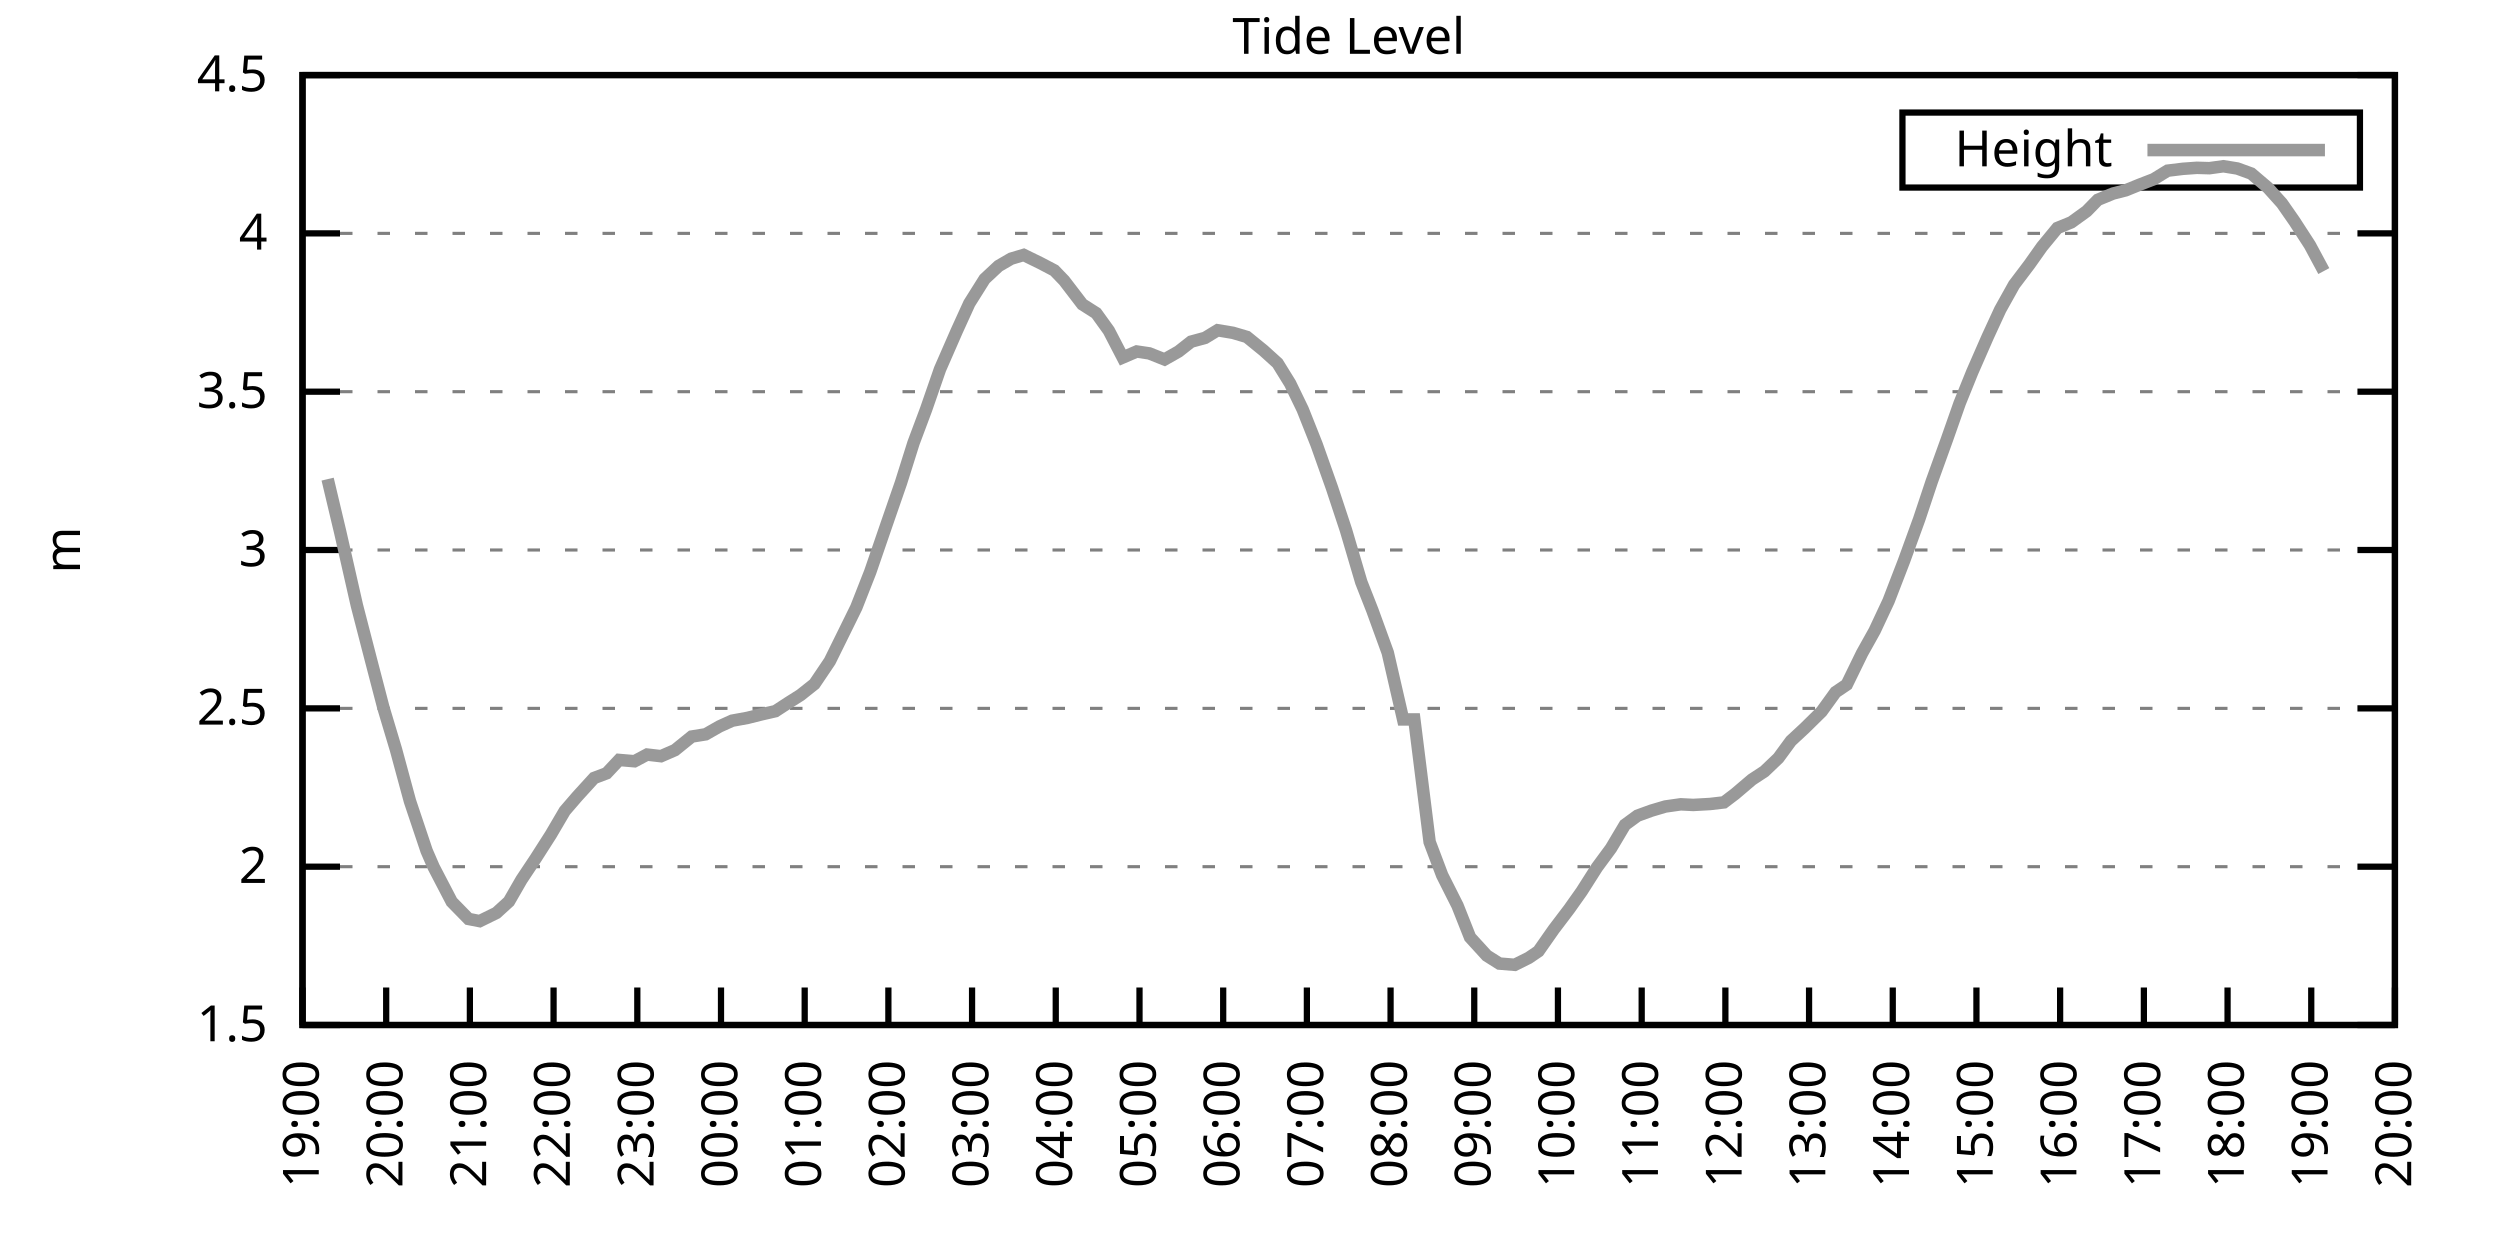
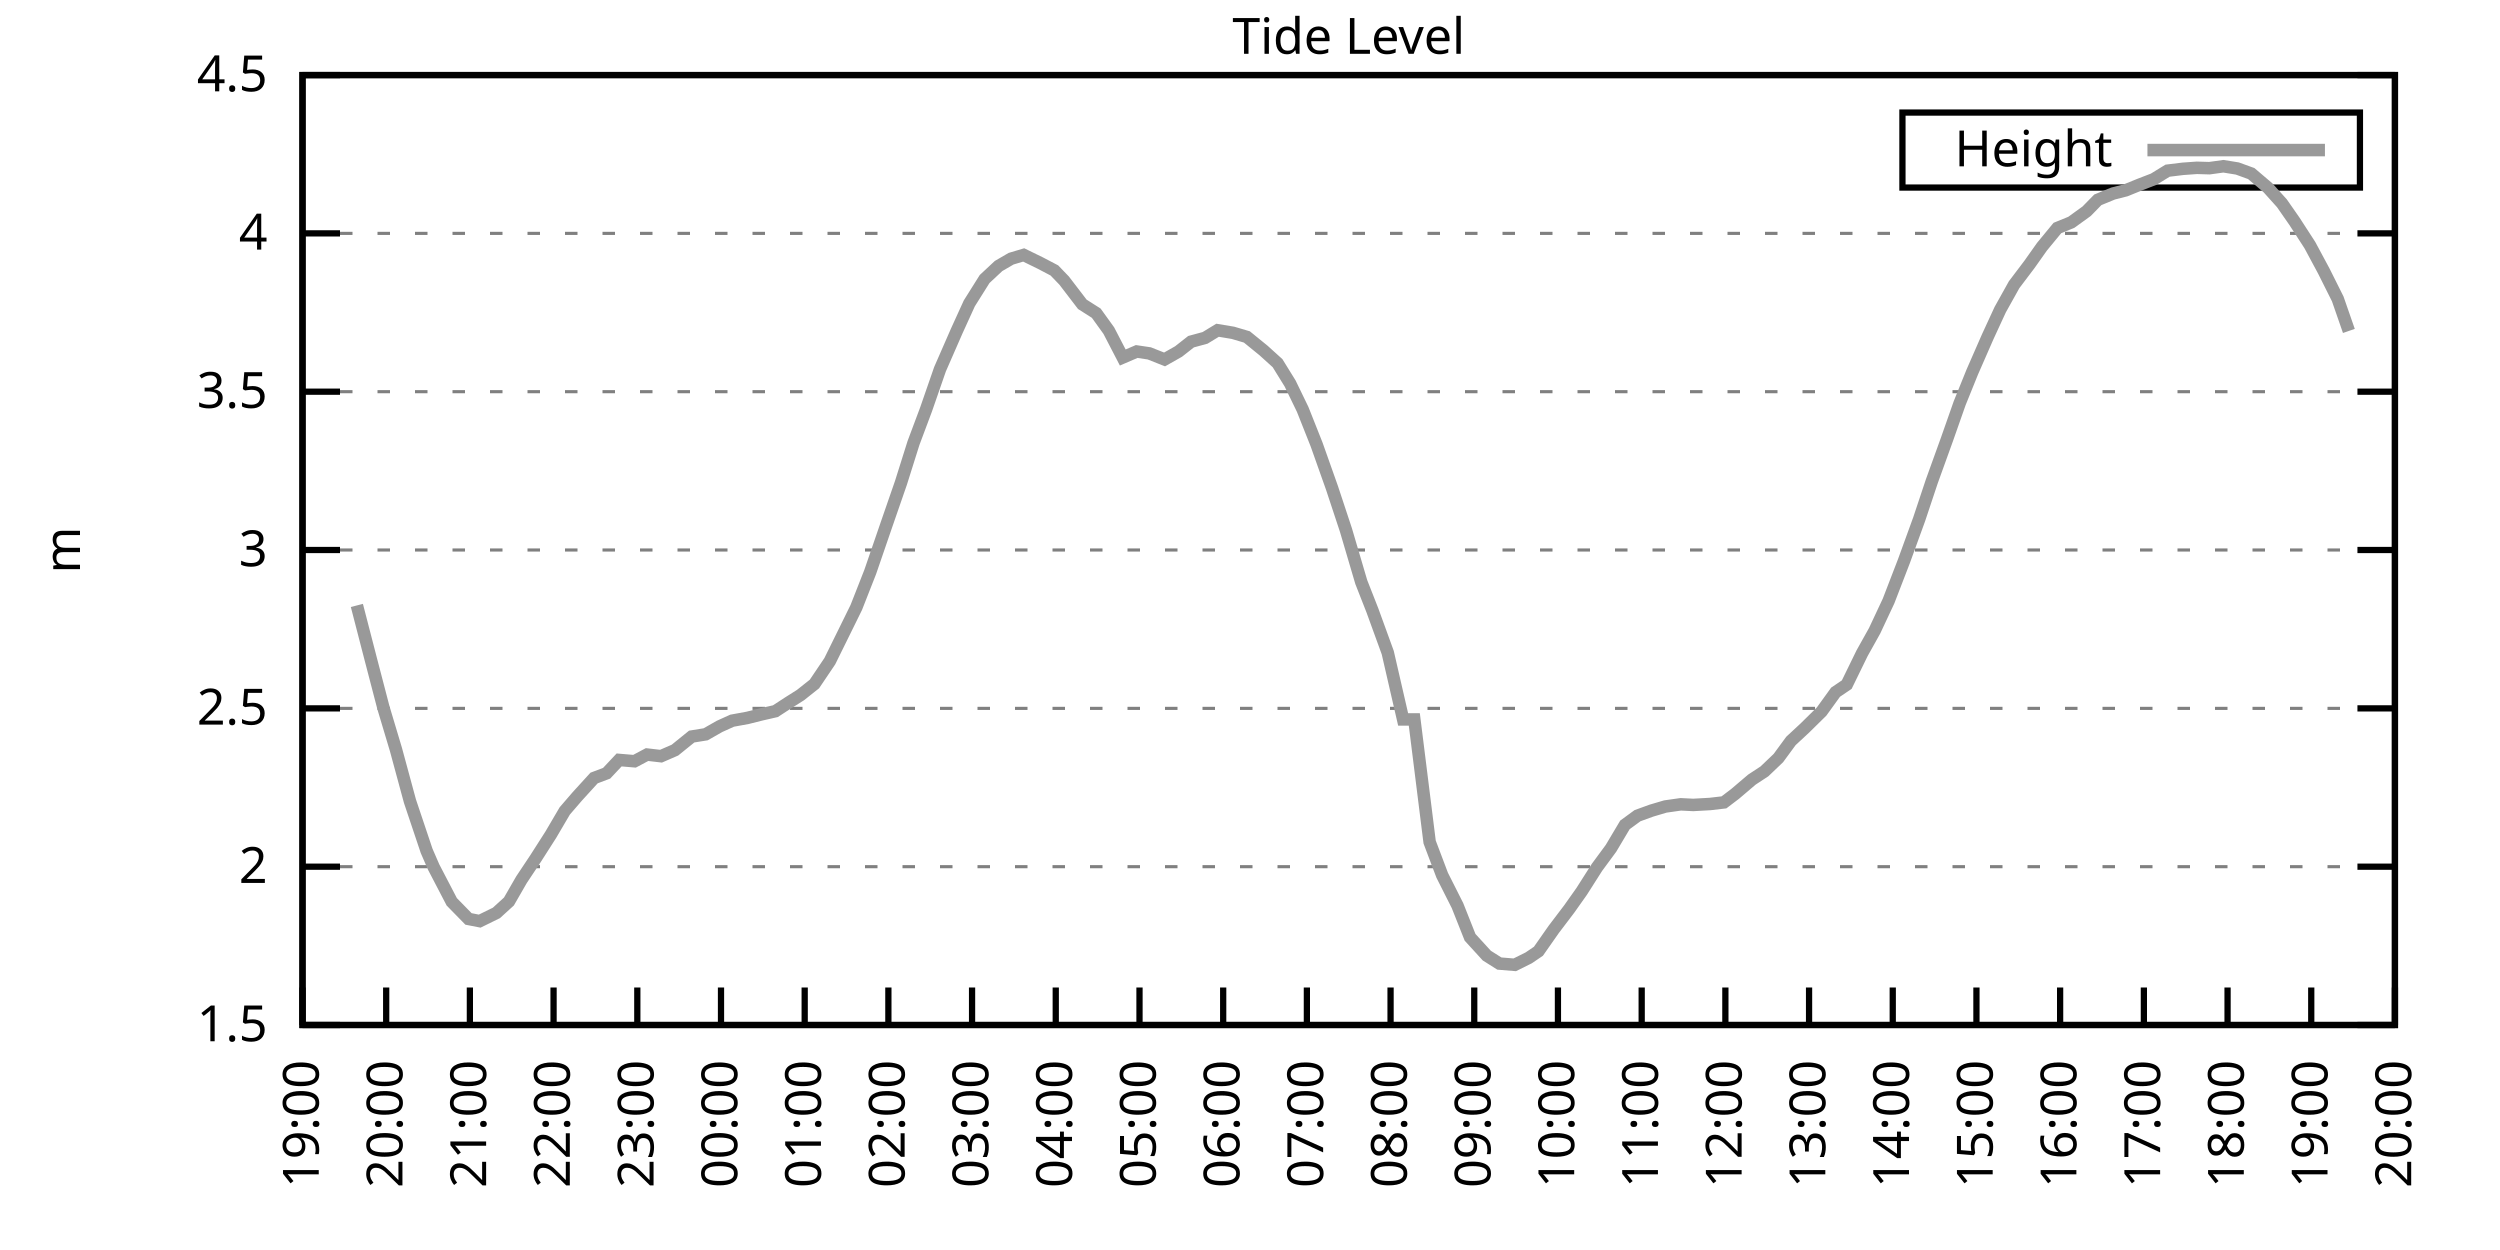
<svg xmlns="http://www.w3.org/2000/svg" xmlns:xlink="http://www.w3.org/1999/xlink" width="400" height="200" viewBox="0 0 400 200">
  <g id="gnuplot_canvas">
    <rect x="0" y="0" width="400" height="200" fill="none" />
    <defs>
      <circle id="gpDot" r="0.5" stroke-width="0.5" stroke="currentColor" />
      <path id="gpPt0" stroke-width="0.333" stroke="currentColor" d="M-1,0 h2 M0,-1 v2" />
      <path id="gpPt1" stroke-width="0.333" stroke="currentColor" d="M-1,-1 L1,1 M1,-1 L-1,1" />
      <path id="gpPt2" stroke-width="0.333" stroke="currentColor" d="M-1,0 L1,0 M0,-1 L0,1 M-1,-1 L1,1 M-1,1 L1,-1" />
      <rect id="gpPt3" stroke-width="0.333" stroke="currentColor" x="-1" y="-1" width="2" height="2" />
      <rect id="gpPt4" stroke-width="0.333" stroke="currentColor" fill="currentColor" x="-1" y="-1" width="2" height="2" />
      <circle id="gpPt5" stroke-width="0.333" stroke="currentColor" cx="0" cy="0" r="1" />
      <use xlink:href="#gpPt5" id="gpPt6" fill="currentColor" stroke="none" />
      <path id="gpPt7" stroke-width="0.333" stroke="currentColor" d="M0,-1.33 L-1.33,0.67 L1.33,0.67 z" />
      <use xlink:href="#gpPt7" id="gpPt8" fill="currentColor" stroke="none" />
      <use xlink:href="#gpPt7" id="gpPt9" stroke="currentColor" transform="rotate(180)" />
      <use xlink:href="#gpPt9" id="gpPt10" fill="currentColor" stroke="none" />
      <use xlink:href="#gpPt3" id="gpPt11" stroke="currentColor" transform="rotate(45)" />
      <use xlink:href="#gpPt11" id="gpPt12" fill="currentColor" stroke="none" />
      <path id="gpPt13" stroke-width="0.333" stroke="currentColor" d="M0,1.330 L1.265,0.411 L0.782,-1.067 L-0.782,-1.076 L-1.265,0.411 z" />
      <use xlink:href="#gpPt13" id="gpPt14" fill="currentColor" stroke="none" />
      <filter id="textbox" filterUnits="objectBoundingBox" x="0" y="0" height="1" width="1">
        <feFlood flood-color="white" flood-opacity="1" result="bgnd" />
        <feComposite in="SourceGraphic" in2="bgnd" operator="atop" />
      </filter>
      <filter id="greybox" filterUnits="objectBoundingBox" x="0" y="0" height="1" width="1">
        <feFlood flood-color="lightgrey" flood-opacity="1" result="grey" />
        <feComposite in="SourceGraphic" in2="grey" operator="atop" />
      </filter>
    </defs>
    <g fill="none" color="white" stroke="currentColor" stroke-width="1.00" stroke-linecap="butt" stroke-linejoin="miter">
</g>
    <g fill="none" color="black" stroke="currentColor" stroke-width="1.00" stroke-linecap="butt" stroke-linejoin="miter">
      <g stroke="none" shape-rendering="crispEdges">
        <polygon fill="rgb(255, 255, 255)" points="48.40,164.00 383.18,164.00 383.18,12.02 48.40,12.02 " />
      </g>
    </g>
    <g fill="none" color="black" stroke="currentColor" stroke-width="1.00" stroke-linecap="butt" stroke-linejoin="miter">
</g>
    <g fill="none" color="black" stroke="black" stroke-width="0.50" stroke-linecap="butt" stroke-linejoin="miter">
</g>
    <g fill="none" color="gray" stroke="currentColor" stroke-width="0.50" stroke-linecap="butt" stroke-linejoin="miter">
      <path stroke="gray" stroke-dasharray="2,4" class="gridline" d="M48.40,164.00 L383.19,164.00  " />
    </g>
    <g fill="none" color="gray" stroke="gray" stroke-width="1.00" stroke-linecap="butt" stroke-linejoin="miter">
</g>
    <g fill="none" color="black" stroke="currentColor" stroke-width="1.00" stroke-linecap="butt" stroke-linejoin="miter">
      <path stroke="black" d="M48.40,164.00 L54.40,164.00 M383.19,164.00 L377.19,164.00  " />
      <g transform="translate(42.80,166.60)" stroke="none" fill="black" font-family="Sans" font-size="8.00" text-anchor="end">
        <text>
          <tspan font-family="Sans"> 1.5</tspan>
        </text>
      </g>
    </g>
    <g fill="none" color="black" stroke="currentColor" stroke-width="1.00" stroke-linecap="butt" stroke-linejoin="miter">
</g>
    <g fill="none" color="black" stroke="black" stroke-width="0.50" stroke-linecap="butt" stroke-linejoin="miter">
</g>
    <g fill="none" color="gray" stroke="currentColor" stroke-width="0.50" stroke-linecap="butt" stroke-linejoin="miter">
      <path stroke="gray" stroke-dasharray="2,4" class="gridline" d="M48.40,138.67 L383.19,138.67  " />
    </g>
    <g fill="none" color="gray" stroke="gray" stroke-width="1.00" stroke-linecap="butt" stroke-linejoin="miter">
</g>
    <g fill="none" color="black" stroke="currentColor" stroke-width="1.00" stroke-linecap="butt" stroke-linejoin="miter">
      <path stroke="black" d="M48.40,138.67 L54.40,138.67 M383.19,138.67 L377.19,138.67  " />
      <g transform="translate(42.80,141.27)" stroke="none" fill="black" font-family="Sans" font-size="8.00" text-anchor="end">
        <text>
          <tspan font-family="Sans"> 2</tspan>
        </text>
      </g>
    </g>
    <g fill="none" color="black" stroke="currentColor" stroke-width="1.00" stroke-linecap="butt" stroke-linejoin="miter">
</g>
    <g fill="none" color="black" stroke="black" stroke-width="0.50" stroke-linecap="butt" stroke-linejoin="miter">
</g>
    <g fill="none" color="gray" stroke="currentColor" stroke-width="0.50" stroke-linecap="butt" stroke-linejoin="miter">
      <path stroke="gray" stroke-dasharray="2,4" class="gridline" d="M48.40,113.34 L383.19,113.34  " />
    </g>
    <g fill="none" color="gray" stroke="gray" stroke-width="1.00" stroke-linecap="butt" stroke-linejoin="miter">
</g>
    <g fill="none" color="black" stroke="currentColor" stroke-width="1.00" stroke-linecap="butt" stroke-linejoin="miter">
      <path stroke="black" d="M48.40,113.34 L54.40,113.34 M383.19,113.34 L377.19,113.34  " />
      <g transform="translate(42.80,115.94)" stroke="none" fill="black" font-family="Sans" font-size="8.00" text-anchor="end">
        <text>
          <tspan font-family="Sans"> 2.5</tspan>
        </text>
      </g>
    </g>
    <g fill="none" color="black" stroke="currentColor" stroke-width="1.00" stroke-linecap="butt" stroke-linejoin="miter">
</g>
    <g fill="none" color="black" stroke="black" stroke-width="0.50" stroke-linecap="butt" stroke-linejoin="miter">
</g>
    <g fill="none" color="gray" stroke="currentColor" stroke-width="0.50" stroke-linecap="butt" stroke-linejoin="miter">
      <path stroke="gray" stroke-dasharray="2,4" class="gridline" d="M48.40,88.00 L383.19,88.00  " />
    </g>
    <g fill="none" color="gray" stroke="gray" stroke-width="1.00" stroke-linecap="butt" stroke-linejoin="miter">
</g>
    <g fill="none" color="black" stroke="currentColor" stroke-width="1.00" stroke-linecap="butt" stroke-linejoin="miter">
      <path stroke="black" d="M48.40,88.00 L54.40,88.00 M383.19,88.00 L377.19,88.00  " />
      <g transform="translate(42.80,90.60)" stroke="none" fill="black" font-family="Sans" font-size="8.00" text-anchor="end">
        <text>
          <tspan font-family="Sans"> 3</tspan>
        </text>
      </g>
    </g>
    <g fill="none" color="black" stroke="currentColor" stroke-width="1.00" stroke-linecap="butt" stroke-linejoin="miter">
</g>
    <g fill="none" color="black" stroke="black" stroke-width="0.50" stroke-linecap="butt" stroke-linejoin="miter">
</g>
    <g fill="none" color="gray" stroke="currentColor" stroke-width="0.50" stroke-linecap="butt" stroke-linejoin="miter">
      <path stroke="gray" stroke-dasharray="2,4" class="gridline" d="M48.40,62.67 L383.19,62.67  " />
    </g>
    <g fill="none" color="gray" stroke="gray" stroke-width="1.00" stroke-linecap="butt" stroke-linejoin="miter">
</g>
    <g fill="none" color="black" stroke="currentColor" stroke-width="1.00" stroke-linecap="butt" stroke-linejoin="miter">
      <path stroke="black" d="M48.40,62.67 L54.40,62.67 M383.19,62.67 L377.19,62.67  " />
      <g transform="translate(42.80,65.27)" stroke="none" fill="black" font-family="Sans" font-size="8.00" text-anchor="end">
        <text>
          <tspan font-family="Sans"> 3.5</tspan>
        </text>
      </g>
    </g>
    <g fill="none" color="black" stroke="currentColor" stroke-width="1.00" stroke-linecap="butt" stroke-linejoin="miter">
</g>
    <g fill="none" color="black" stroke="black" stroke-width="0.50" stroke-linecap="butt" stroke-linejoin="miter">
</g>
    <g fill="none" color="gray" stroke="currentColor" stroke-width="0.50" stroke-linecap="butt" stroke-linejoin="miter">
      <path stroke="gray" stroke-dasharray="2,4" class="gridline" d="M48.40,37.34 L383.19,37.34  " />
    </g>
    <g fill="none" color="gray" stroke="gray" stroke-width="1.00" stroke-linecap="butt" stroke-linejoin="miter">
</g>
    <g fill="none" color="black" stroke="currentColor" stroke-width="1.00" stroke-linecap="butt" stroke-linejoin="miter">
      <path stroke="black" d="M48.40,37.34 L54.40,37.34 M383.19,37.34 L377.19,37.34  " />
      <g transform="translate(42.80,39.94)" stroke="none" fill="black" font-family="Sans" font-size="8.00" text-anchor="end">
        <text>
          <tspan font-family="Sans"> 4</tspan>
        </text>
      </g>
    </g>
    <g fill="none" color="black" stroke="currentColor" stroke-width="1.00" stroke-linecap="butt" stroke-linejoin="miter">
</g>
    <g fill="none" color="black" stroke="black" stroke-width="0.50" stroke-linecap="butt" stroke-linejoin="miter">
</g>
    <g fill="none" color="gray" stroke="currentColor" stroke-width="0.50" stroke-linecap="butt" stroke-linejoin="miter">
      <path stroke="gray" stroke-dasharray="2,4" class="gridline" d="M48.40,12.01 L383.19,12.01  " />
    </g>
    <g fill="none" color="gray" stroke="gray" stroke-width="1.00" stroke-linecap="butt" stroke-linejoin="miter">
</g>
    <g fill="none" color="black" stroke="currentColor" stroke-width="1.00" stroke-linecap="butt" stroke-linejoin="miter">
      <path stroke="black" d="M48.40,12.01 L54.40,12.01 M383.19,12.01 L377.19,12.01  " />
      <g transform="translate(42.80,14.61)" stroke="none" fill="black" font-family="Sans" font-size="8.00" text-anchor="end">
        <text>
          <tspan font-family="Sans"> 4.5</tspan>
        </text>
      </g>
    </g>
    <g fill="none" color="black" stroke="currentColor" stroke-width="1.00" stroke-linecap="butt" stroke-linejoin="miter">
      <path stroke="black" d="M48.40,164.00 L48.40,158.00  " />
      <g transform="translate(51.00,169.60) rotate(270.00)" stroke="none" fill="black" font-family="Sans" font-size="8.00" text-anchor="end">
        <text>
          <tspan font-family="Sans">19:00</tspan>
        </text>
      </g>
    </g>
    <g fill="none" color="black" stroke="currentColor" stroke-width="1.00" stroke-linecap="butt" stroke-linejoin="miter">
      <path stroke="black" d="M61.79,164.00 L61.79,158.00  " />
      <g transform="translate(64.39,169.60) rotate(270.00)" stroke="none" fill="black" font-family="Sans" font-size="8.00" text-anchor="end">
        <text>
          <tspan font-family="Sans">20:00</tspan>
        </text>
      </g>
    </g>
    <g fill="none" color="black" stroke="currentColor" stroke-width="1.00" stroke-linecap="butt" stroke-linejoin="miter">
      <path stroke="black" d="M75.18,164.00 L75.18,158.00  " />
      <g transform="translate(77.78,169.60) rotate(270.00)" stroke="none" fill="black" font-family="Sans" font-size="8.00" text-anchor="end">
        <text>
          <tspan font-family="Sans">21:00</tspan>
        </text>
      </g>
    </g>
    <g fill="none" color="black" stroke="currentColor" stroke-width="1.00" stroke-linecap="butt" stroke-linejoin="miter">
      <path stroke="black" d="M88.57,164.00 L88.57,158.00  " />
      <g transform="translate(91.17,169.60) rotate(270.00)" stroke="none" fill="black" font-family="Sans" font-size="8.00" text-anchor="end">
        <text>
          <tspan font-family="Sans">22:00</tspan>
        </text>
      </g>
    </g>
    <g fill="none" color="black" stroke="currentColor" stroke-width="1.00" stroke-linecap="butt" stroke-linejoin="miter">
      <path stroke="black" d="M101.97,164.00 L101.97,158.00  " />
      <g transform="translate(104.57,169.60) rotate(270.00)" stroke="none" fill="black" font-family="Sans" font-size="8.00" text-anchor="end">
        <text>
          <tspan font-family="Sans">23:00</tspan>
        </text>
      </g>
    </g>
    <g fill="none" color="black" stroke="currentColor" stroke-width="1.00" stroke-linecap="butt" stroke-linejoin="miter">
      <path stroke="black" d="M115.36,164.00 L115.36,158.00  " />
      <g transform="translate(117.96,169.60) rotate(270.00)" stroke="none" fill="black" font-family="Sans" font-size="8.00" text-anchor="end">
        <text>
          <tspan font-family="Sans">00:00</tspan>
        </text>
      </g>
    </g>
    <g fill="none" color="black" stroke="currentColor" stroke-width="1.00" stroke-linecap="butt" stroke-linejoin="miter">
      <path stroke="black" d="M128.75,164.00 L128.75,158.00  " />
      <g transform="translate(131.35,169.60) rotate(270.00)" stroke="none" fill="black" font-family="Sans" font-size="8.00" text-anchor="end">
        <text>
          <tspan font-family="Sans">01:00</tspan>
        </text>
      </g>
    </g>
    <g fill="none" color="black" stroke="currentColor" stroke-width="1.00" stroke-linecap="butt" stroke-linejoin="miter">
      <path stroke="black" d="M142.14,164.00 L142.14,158.00  " />
      <g transform="translate(144.74,169.60) rotate(270.00)" stroke="none" fill="black" font-family="Sans" font-size="8.00" text-anchor="end">
        <text>
          <tspan font-family="Sans">02:00</tspan>
        </text>
      </g>
    </g>
    <g fill="none" color="black" stroke="currentColor" stroke-width="1.00" stroke-linecap="butt" stroke-linejoin="miter">
      <path stroke="black" d="M155.53,164.00 L155.53,158.00  " />
      <g transform="translate(158.13,169.60) rotate(270.00)" stroke="none" fill="black" font-family="Sans" font-size="8.00" text-anchor="end">
        <text>
          <tspan font-family="Sans">03:00</tspan>
        </text>
      </g>
    </g>
    <g fill="none" color="black" stroke="currentColor" stroke-width="1.00" stroke-linecap="butt" stroke-linejoin="miter">
      <path stroke="black" d="M168.92,164.00 L168.92,158.00  " />
      <g transform="translate(171.52,169.60) rotate(270.00)" stroke="none" fill="black" font-family="Sans" font-size="8.00" text-anchor="end">
        <text>
          <tspan font-family="Sans">04:00</tspan>
        </text>
      </g>
    </g>
    <g fill="none" color="black" stroke="currentColor" stroke-width="1.00" stroke-linecap="butt" stroke-linejoin="miter">
      <path stroke="black" d="M182.32,164.00 L182.32,158.00  " />
      <g transform="translate(184.92,169.60) rotate(270.00)" stroke="none" fill="black" font-family="Sans" font-size="8.00" text-anchor="end">
        <text>
          <tspan font-family="Sans">05:00</tspan>
        </text>
      </g>
    </g>
    <g fill="none" color="black" stroke="currentColor" stroke-width="1.00" stroke-linecap="butt" stroke-linejoin="miter">
      <path stroke="black" d="M195.71,164.00 L195.71,158.00  " />
      <g transform="translate(198.31,169.60) rotate(270.00)" stroke="none" fill="black" font-family="Sans" font-size="8.00" text-anchor="end">
        <text>
          <tspan font-family="Sans">06:00</tspan>
        </text>
      </g>
    </g>
    <g fill="none" color="black" stroke="currentColor" stroke-width="1.00" stroke-linecap="butt" stroke-linejoin="miter">
      <path stroke="black" d="M209.10,164.00 L209.10,158.00  " />
      <g transform="translate(211.70,169.60) rotate(270.00)" stroke="none" fill="black" font-family="Sans" font-size="8.00" text-anchor="end">
        <text>
          <tspan font-family="Sans">07:00</tspan>
        </text>
      </g>
    </g>
    <g fill="none" color="black" stroke="currentColor" stroke-width="1.00" stroke-linecap="butt" stroke-linejoin="miter">
      <path stroke="black" d="M222.49,164.00 L222.49,158.00  " />
      <g transform="translate(225.09,169.60) rotate(270.00)" stroke="none" fill="black" font-family="Sans" font-size="8.00" text-anchor="end">
        <text>
          <tspan font-family="Sans">08:00</tspan>
        </text>
      </g>
    </g>
    <g fill="none" color="black" stroke="currentColor" stroke-width="1.00" stroke-linecap="butt" stroke-linejoin="miter">
      <path stroke="black" d="M235.88,164.00 L235.88,158.00  " />
      <g transform="translate(238.48,169.60) rotate(270.00)" stroke="none" fill="black" font-family="Sans" font-size="8.00" text-anchor="end">
        <text>
          <tspan font-family="Sans">09:00</tspan>
        </text>
      </g>
    </g>
    <g fill="none" color="black" stroke="currentColor" stroke-width="1.00" stroke-linecap="butt" stroke-linejoin="miter">
      <path stroke="black" d="M249.27,164.00 L249.27,158.00  " />
      <g transform="translate(251.87,169.60) rotate(270.00)" stroke="none" fill="black" font-family="Sans" font-size="8.00" text-anchor="end">
        <text>
          <tspan font-family="Sans">10:00</tspan>
        </text>
      </g>
    </g>
    <g fill="none" color="black" stroke="currentColor" stroke-width="1.00" stroke-linecap="butt" stroke-linejoin="miter">
      <path stroke="black" d="M262.67,164.00 L262.67,158.00  " />
      <g transform="translate(265.27,169.60) rotate(270.00)" stroke="none" fill="black" font-family="Sans" font-size="8.00" text-anchor="end">
        <text>
          <tspan font-family="Sans">11:00</tspan>
        </text>
      </g>
    </g>
    <g fill="none" color="black" stroke="currentColor" stroke-width="1.00" stroke-linecap="butt" stroke-linejoin="miter">
      <path stroke="black" d="M276.06,164.00 L276.06,158.00  " />
      <g transform="translate(278.66,169.60) rotate(270.00)" stroke="none" fill="black" font-family="Sans" font-size="8.00" text-anchor="end">
        <text>
          <tspan font-family="Sans">12:00</tspan>
        </text>
      </g>
    </g>
    <g fill="none" color="black" stroke="currentColor" stroke-width="1.00" stroke-linecap="butt" stroke-linejoin="miter">
      <path stroke="black" d="M289.45,164.00 L289.45,158.00  " />
      <g transform="translate(292.05,169.60) rotate(270.00)" stroke="none" fill="black" font-family="Sans" font-size="8.00" text-anchor="end">
        <text>
          <tspan font-family="Sans">13:00</tspan>
        </text>
      </g>
    </g>
    <g fill="none" color="black" stroke="currentColor" stroke-width="1.00" stroke-linecap="butt" stroke-linejoin="miter">
      <path stroke="black" d="M302.84,164.00 L302.84,158.00  " />
      <g transform="translate(305.44,169.60) rotate(270.00)" stroke="none" fill="black" font-family="Sans" font-size="8.00" text-anchor="end">
        <text>
          <tspan font-family="Sans">14:00</tspan>
        </text>
      </g>
    </g>
    <g fill="none" color="black" stroke="currentColor" stroke-width="1.00" stroke-linecap="butt" stroke-linejoin="miter">
      <path stroke="black" d="M316.23,164.00 L316.23,158.00  " />
      <g transform="translate(318.83,169.60) rotate(270.00)" stroke="none" fill="black" font-family="Sans" font-size="8.00" text-anchor="end">
        <text>
          <tspan font-family="Sans">15:00</tspan>
        </text>
      </g>
    </g>
    <g fill="none" color="black" stroke="currentColor" stroke-width="1.00" stroke-linecap="butt" stroke-linejoin="miter">
      <path stroke="black" d="M329.62,164.00 L329.62,158.00  " />
      <g transform="translate(332.22,169.60) rotate(270.00)" stroke="none" fill="black" font-family="Sans" font-size="8.00" text-anchor="end">
        <text>
          <tspan font-family="Sans">16:00</tspan>
        </text>
      </g>
    </g>
    <g fill="none" color="black" stroke="currentColor" stroke-width="1.00" stroke-linecap="butt" stroke-linejoin="miter">
      <path stroke="black" d="M343.02,164.00 L343.02,158.00  " />
      <g transform="translate(345.62,169.60) rotate(270.00)" stroke="none" fill="black" font-family="Sans" font-size="8.00" text-anchor="end">
        <text>
          <tspan font-family="Sans">17:00</tspan>
        </text>
      </g>
    </g>
    <g fill="none" color="black" stroke="currentColor" stroke-width="1.00" stroke-linecap="butt" stroke-linejoin="miter">
      <path stroke="black" d="M356.41,164.00 L356.41,158.00  " />
      <g transform="translate(359.01,169.60) rotate(270.00)" stroke="none" fill="black" font-family="Sans" font-size="8.00" text-anchor="end">
        <text>
          <tspan font-family="Sans">18:00</tspan>
        </text>
      </g>
    </g>
    <g fill="none" color="black" stroke="currentColor" stroke-width="1.00" stroke-linecap="butt" stroke-linejoin="miter">
      <path stroke="black" d="M369.80,164.00 L369.80,158.00  " />
      <g transform="translate(372.40,169.60) rotate(270.00)" stroke="none" fill="black" font-family="Sans" font-size="8.00" text-anchor="end">
        <text>
          <tspan font-family="Sans">19:00</tspan>
        </text>
      </g>
    </g>
    <g fill="none" color="black" stroke="currentColor" stroke-width="1.00" stroke-linecap="butt" stroke-linejoin="miter">
      <path stroke="black" d="M383.19,164.00 L383.19,158.00  " />
      <g transform="translate(385.79,169.60) rotate(270.00)" stroke="none" fill="black" font-family="Sans" font-size="8.00" text-anchor="end">
        <text>
          <tspan font-family="Sans">20:00</tspan>
        </text>
      </g>
    </g>
    <g fill="none" color="black" stroke="currentColor" stroke-width="1.00" stroke-linecap="butt" stroke-linejoin="miter">
</g>
    <g fill="none" color="black" stroke="currentColor" stroke-width="1.00" stroke-linecap="butt" stroke-linejoin="miter">
      <path stroke="black" d="M48.40,12.01 L48.40,164.00 L383.19,164.00 L383.19,12.01 L48.40,12.01 Z  " />
    </g>
    <g fill="none" color="black" stroke="currentColor" stroke-width="1.00" stroke-linecap="butt" stroke-linejoin="miter">
</g>
    <g fill="none" color="black" stroke="currentColor" stroke-width="1.00" stroke-linecap="butt" stroke-linejoin="miter">
      <path stroke="black" d="M304.39,30.01 L304.39,18.01 L377.59,18.01 L377.59,30.01 L304.39,30.01 Z  " />
    </g>
    <g id="Tide_level_plot_1">
      <g fill="none" color="white" stroke="black" stroke-width="2.00" stroke-linecap="butt" stroke-linejoin="miter">
</g>
      <g fill="none" color="black" stroke="currentColor" stroke-width="2.00" stroke-linecap="butt" stroke-linejoin="miter">
        <g transform="translate(337.99,26.61)" stroke="none" fill="black" font-family="Sans" font-size="8.00" text-anchor="end">
          <text>
            <tspan font-family="Sans">Height</tspan>
          </text>
        </g>
      </g>
      <g fill="none" color="black" stroke="currentColor" stroke-width="2.00" stroke-linecap="butt" stroke-linejoin="miter">
-         <path stroke="rgb(153, 153, 153)" d="M343.59,24.01 L371.99,24.01 M52.42,76.66 L54.43,85.12 L57.10,96.87 L59.34,105.53 L61.35,113.24 L63.35,119.92   L65.59,128.18 L68.26,136.14 L69.38,138.72 L72.28,144.29 L74.96,147.03 L76.75,147.38 L79.42,146.07 L81.43,144.24   L83.44,140.75 L85.67,137.40 L88.13,133.55 L90.36,129.75 L92.37,127.42 L95.05,124.48 L97.06,123.72 L99.06,121.59   L101.52,121.80 L103.53,120.73 L105.76,120.99 L107.99,120.02 L110.67,117.85 L112.90,117.49 L115.13,116.22 L117.14,115.31   L119.60,114.86 L121.83,114.30 L124.06,113.79 L126.07,112.48 L128.08,111.21 L130.31,109.44 L132.77,105.79 L135.22,100.82   L137.01,97.18 L139.24,91.50 L141.92,83.70 L144.15,77.26 L146.16,70.88 L148.17,65.51 L150.40,59.08 L153.08,52.95   L155.09,48.54 L157.54,44.64 L159.77,42.56 L161.78,41.39 L163.79,40.79 L166.47,42.10 L168.70,43.27 L170.26,44.89   L173.17,48.69 L175.40,50.11 L177.41,52.90 L179.64,57.20 L181.87,56.24 L183.88,56.54 L186.33,57.51 L188.57,56.24   L190.57,54.67 L192.81,54.06 L194.81,52.84 L197.27,53.25 L199.50,53.91 L202.18,56.09 L204.41,58.11 L206.42,61.36   L208.43,65.51 L210.66,71.13 L213.12,78.07 L215.35,84.81 L217.80,93.12 L219.59,97.68 L222.04,104.42 L224.50,115.11   L226.29,115.11 L228.74,134.72 L230.75,140.04 L233.20,144.90 L235.21,149.97 L237.89,152.90 L239.90,154.17 L242.36,154.37   L244.59,153.26 L246.15,152.20 L248.60,148.70 L251.06,145.46 L253.07,142.62 L255.52,138.77 L257.76,135.73 L259.99,131.98   L262.00,130.51 L264.23,129.70 L266.46,129.04 L268.92,128.69 L270.92,128.79 L273.60,128.64 L275.83,128.38 L277.62,127.02   L280.30,124.74 L282.31,123.42 L284.54,121.29 L286.55,118.55 L288.78,116.48 L291.46,113.84 L293.69,110.75 L295.48,109.54   L297.93,104.52 L299.94,100.92 L302.17,96.16 L304.63,89.78 L307.08,83.04 L309.09,77.01 L311.54,70.22 L313.55,64.50   L315.56,59.53 L318.02,53.91 L320.03,49.55 L322.26,45.55 L324.71,42.31 L326.72,39.47 L329.18,36.48 L331.41,35.57   L333.86,33.80 L335.65,31.97 L338.10,30.96 L340.11,30.45 L342.35,29.54 L344.58,28.68 L346.81,27.31 L349.26,27.01   L351.50,26.85 L353.51,26.91 L355.74,26.60 L357.97,26.96 L360.20,27.77 L362.88,30.05 L365.11,32.53 L367.12,35.42   L369.58,39.22 L371.81,43.37  " />
+         <path stroke="rgb(153, 153, 153)" d="M343.59,24.01 L371.99,24.01 M57.10,96.87 L59.34,105.53 L61.35,113.24 L63.35,119.92 L65.59,128.18 L68.26,136.14   L69.38,138.72 L72.28,144.29 L74.96,147.03 L76.75,147.38 L79.42,146.07 L81.43,144.24 L83.44,140.75 L85.67,137.40   L88.13,133.55 L90.36,129.75 L92.37,127.42 L95.05,124.48 L97.06,123.72 L99.06,121.59 L101.52,121.80 L103.53,120.73   L105.76,120.99 L107.99,120.02 L110.67,117.85 L112.90,117.49 L115.13,116.22 L117.14,115.31 L119.60,114.86 L121.83,114.30   L124.06,113.79 L126.07,112.48 L128.08,111.21 L130.31,109.44 L132.77,105.79 L135.22,100.82 L137.01,97.18 L139.24,91.50   L141.92,83.70 L144.15,77.26 L146.16,70.88 L148.17,65.51 L150.40,59.08 L153.08,52.95 L155.09,48.54 L157.54,44.64   L159.77,42.56 L161.78,41.39 L163.79,40.79 L166.47,42.10 L168.70,43.27 L170.26,44.89 L173.17,48.69 L175.40,50.11   L177.41,52.90 L179.64,57.20 L181.87,56.24 L183.88,56.54 L186.33,57.51 L188.57,56.24 L190.57,54.67 L192.81,54.06   L194.81,52.84 L197.27,53.25 L199.50,53.91 L202.18,56.09 L204.41,58.11 L206.42,61.36 L208.43,65.51 L210.66,71.13   L213.12,78.07 L215.35,84.81 L217.80,93.12 L219.59,97.68 L222.04,104.42 L224.50,115.11 L226.29,115.11 L228.74,134.72   L230.75,140.04 L233.20,144.90 L235.21,149.97 L237.89,152.90 L239.90,154.17 L242.36,154.37 L244.59,153.26 L246.15,152.20   L248.60,148.70 L251.06,145.46 L253.07,142.62 L255.52,138.77 L257.76,135.73 L259.99,131.98 L262.00,130.51 L264.23,129.70   L266.46,129.04 L268.92,128.69 L270.92,128.79 L273.60,128.64 L275.83,128.38 L277.62,127.02 L280.30,124.74 L282.31,123.42   L284.54,121.29 L286.55,118.55 L288.78,116.48 L291.46,113.84 L293.69,110.75 L295.48,109.54 L297.93,104.52 L299.94,100.92   L302.17,96.16 L304.63,89.78 L307.08,83.04 L309.09,77.01 L311.54,70.22 L313.55,64.50 L315.56,59.53 L318.02,53.91   L320.03,49.55 L322.26,45.55 L324.71,42.31 L326.72,39.47 L329.18,36.48 L331.41,35.57 L333.86,33.80 L335.65,31.97   L338.10,30.96 L340.11,30.45 L342.35,29.54 L344.58,28.68 L346.81,27.31 L349.26,27.01 L351.50,26.85 L353.51,26.91   L355.74,26.60 L357.97,26.96 L360.20,27.77 L362.88,30.05 L365.11,32.53 L367.12,35.42 L369.58,39.22 L371.81,43.37   L374.04,47.83 L375.82,52.95  " />
      </g>
    </g>
    <g fill="none" color="black" stroke="currentColor" stroke-width="2.00" stroke-linecap="butt" stroke-linejoin="miter">
</g>
    <g fill="none" color="black" stroke="black" stroke-width="1.00" stroke-linecap="butt" stroke-linejoin="miter">
</g>
    <g fill="none" color="black" stroke="currentColor" stroke-width="1.00" stroke-linecap="butt" stroke-linejoin="miter">
      <path stroke="black" d="M48.40,12.01 L48.40,164.00 L383.19,164.00 L383.19,12.01 L48.40,12.01 Z  " />
      <g transform="translate(12.80,88.01) rotate(270.00)" stroke="none" fill="black" font-family="Sans" font-size="8.00" text-anchor="middle">
        <text>
          <tspan font-family="Sans">m</tspan>
        </text>
      </g>
    </g>
    <g fill="none" color="black" stroke="currentColor" stroke-width="1.00" stroke-linecap="butt" stroke-linejoin="miter">
</g>
    <g fill="none" color="black" stroke="currentColor" stroke-width="1.00" stroke-linecap="butt" stroke-linejoin="miter">
      <g transform="translate(215.79,8.61)" stroke="none" fill="black" font-family="Sans" font-size="8.00" text-anchor="middle">
        <text>
          <tspan font-family="Sans">Tide Level</tspan>
        </text>
      </g>
    </g>
    <g fill="none" color="black" stroke="currentColor" stroke-width="1.00" stroke-linecap="butt" stroke-linejoin="miter">
</g>
  </g>
</svg>
